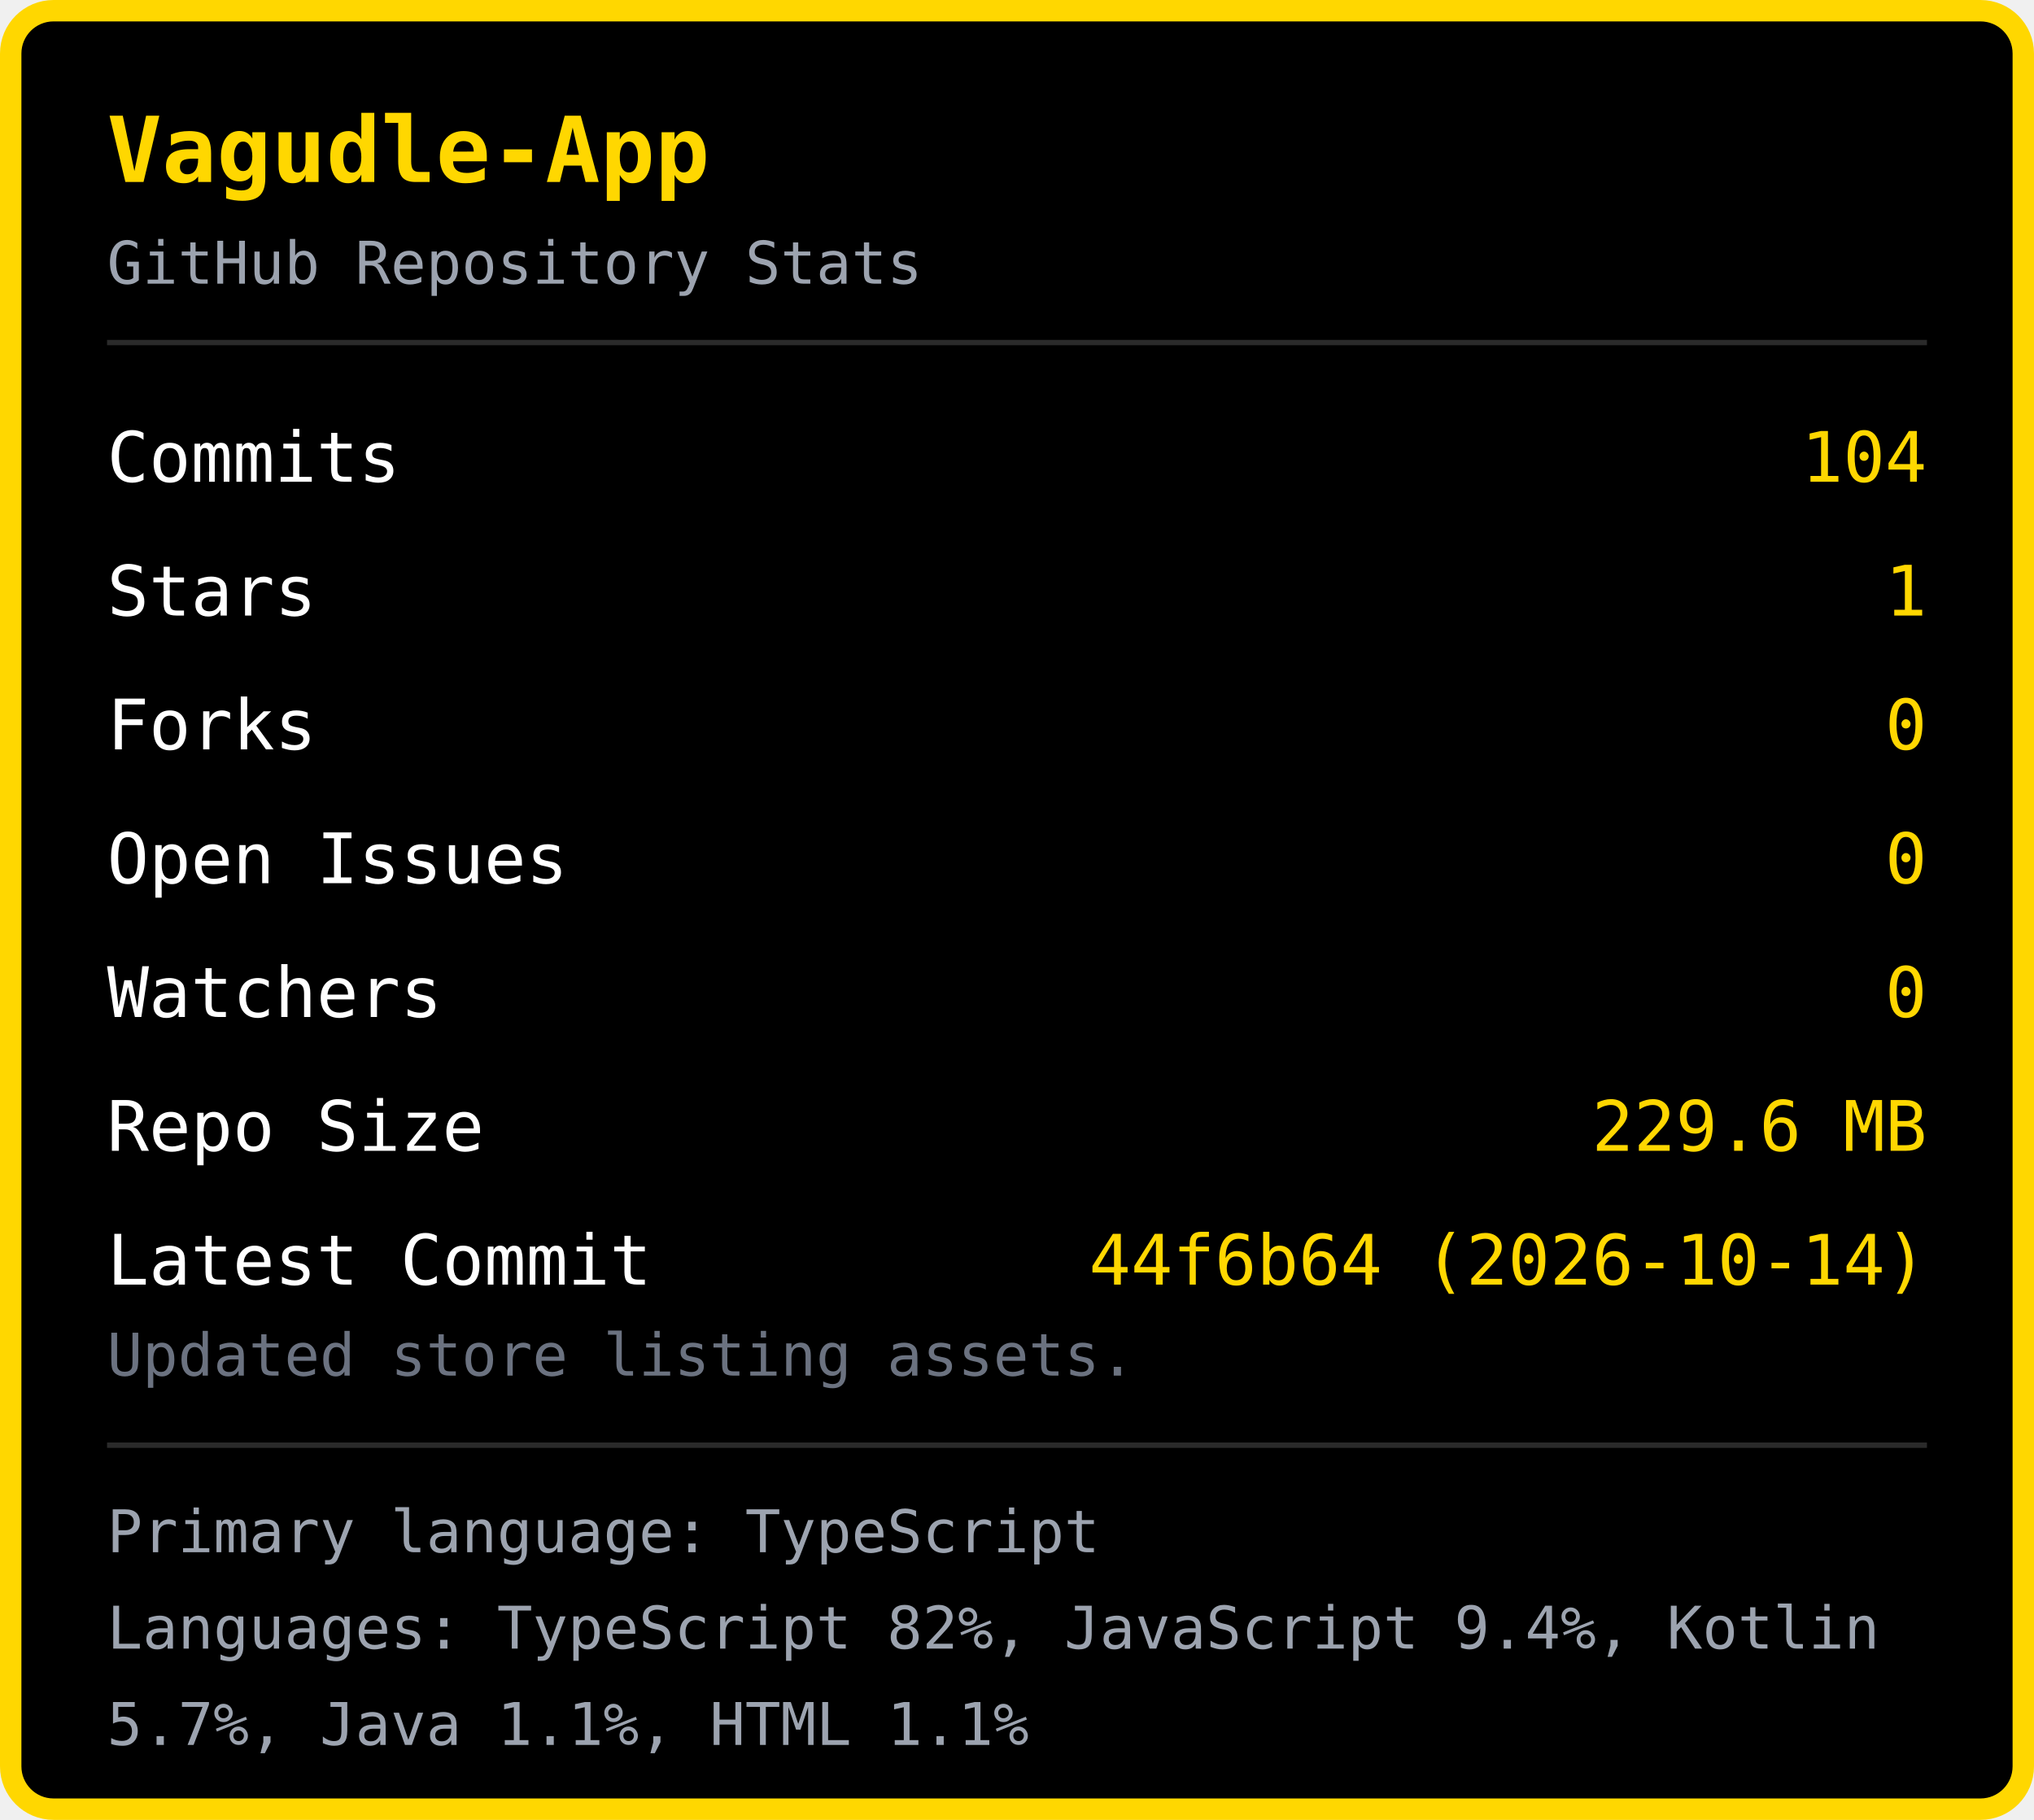
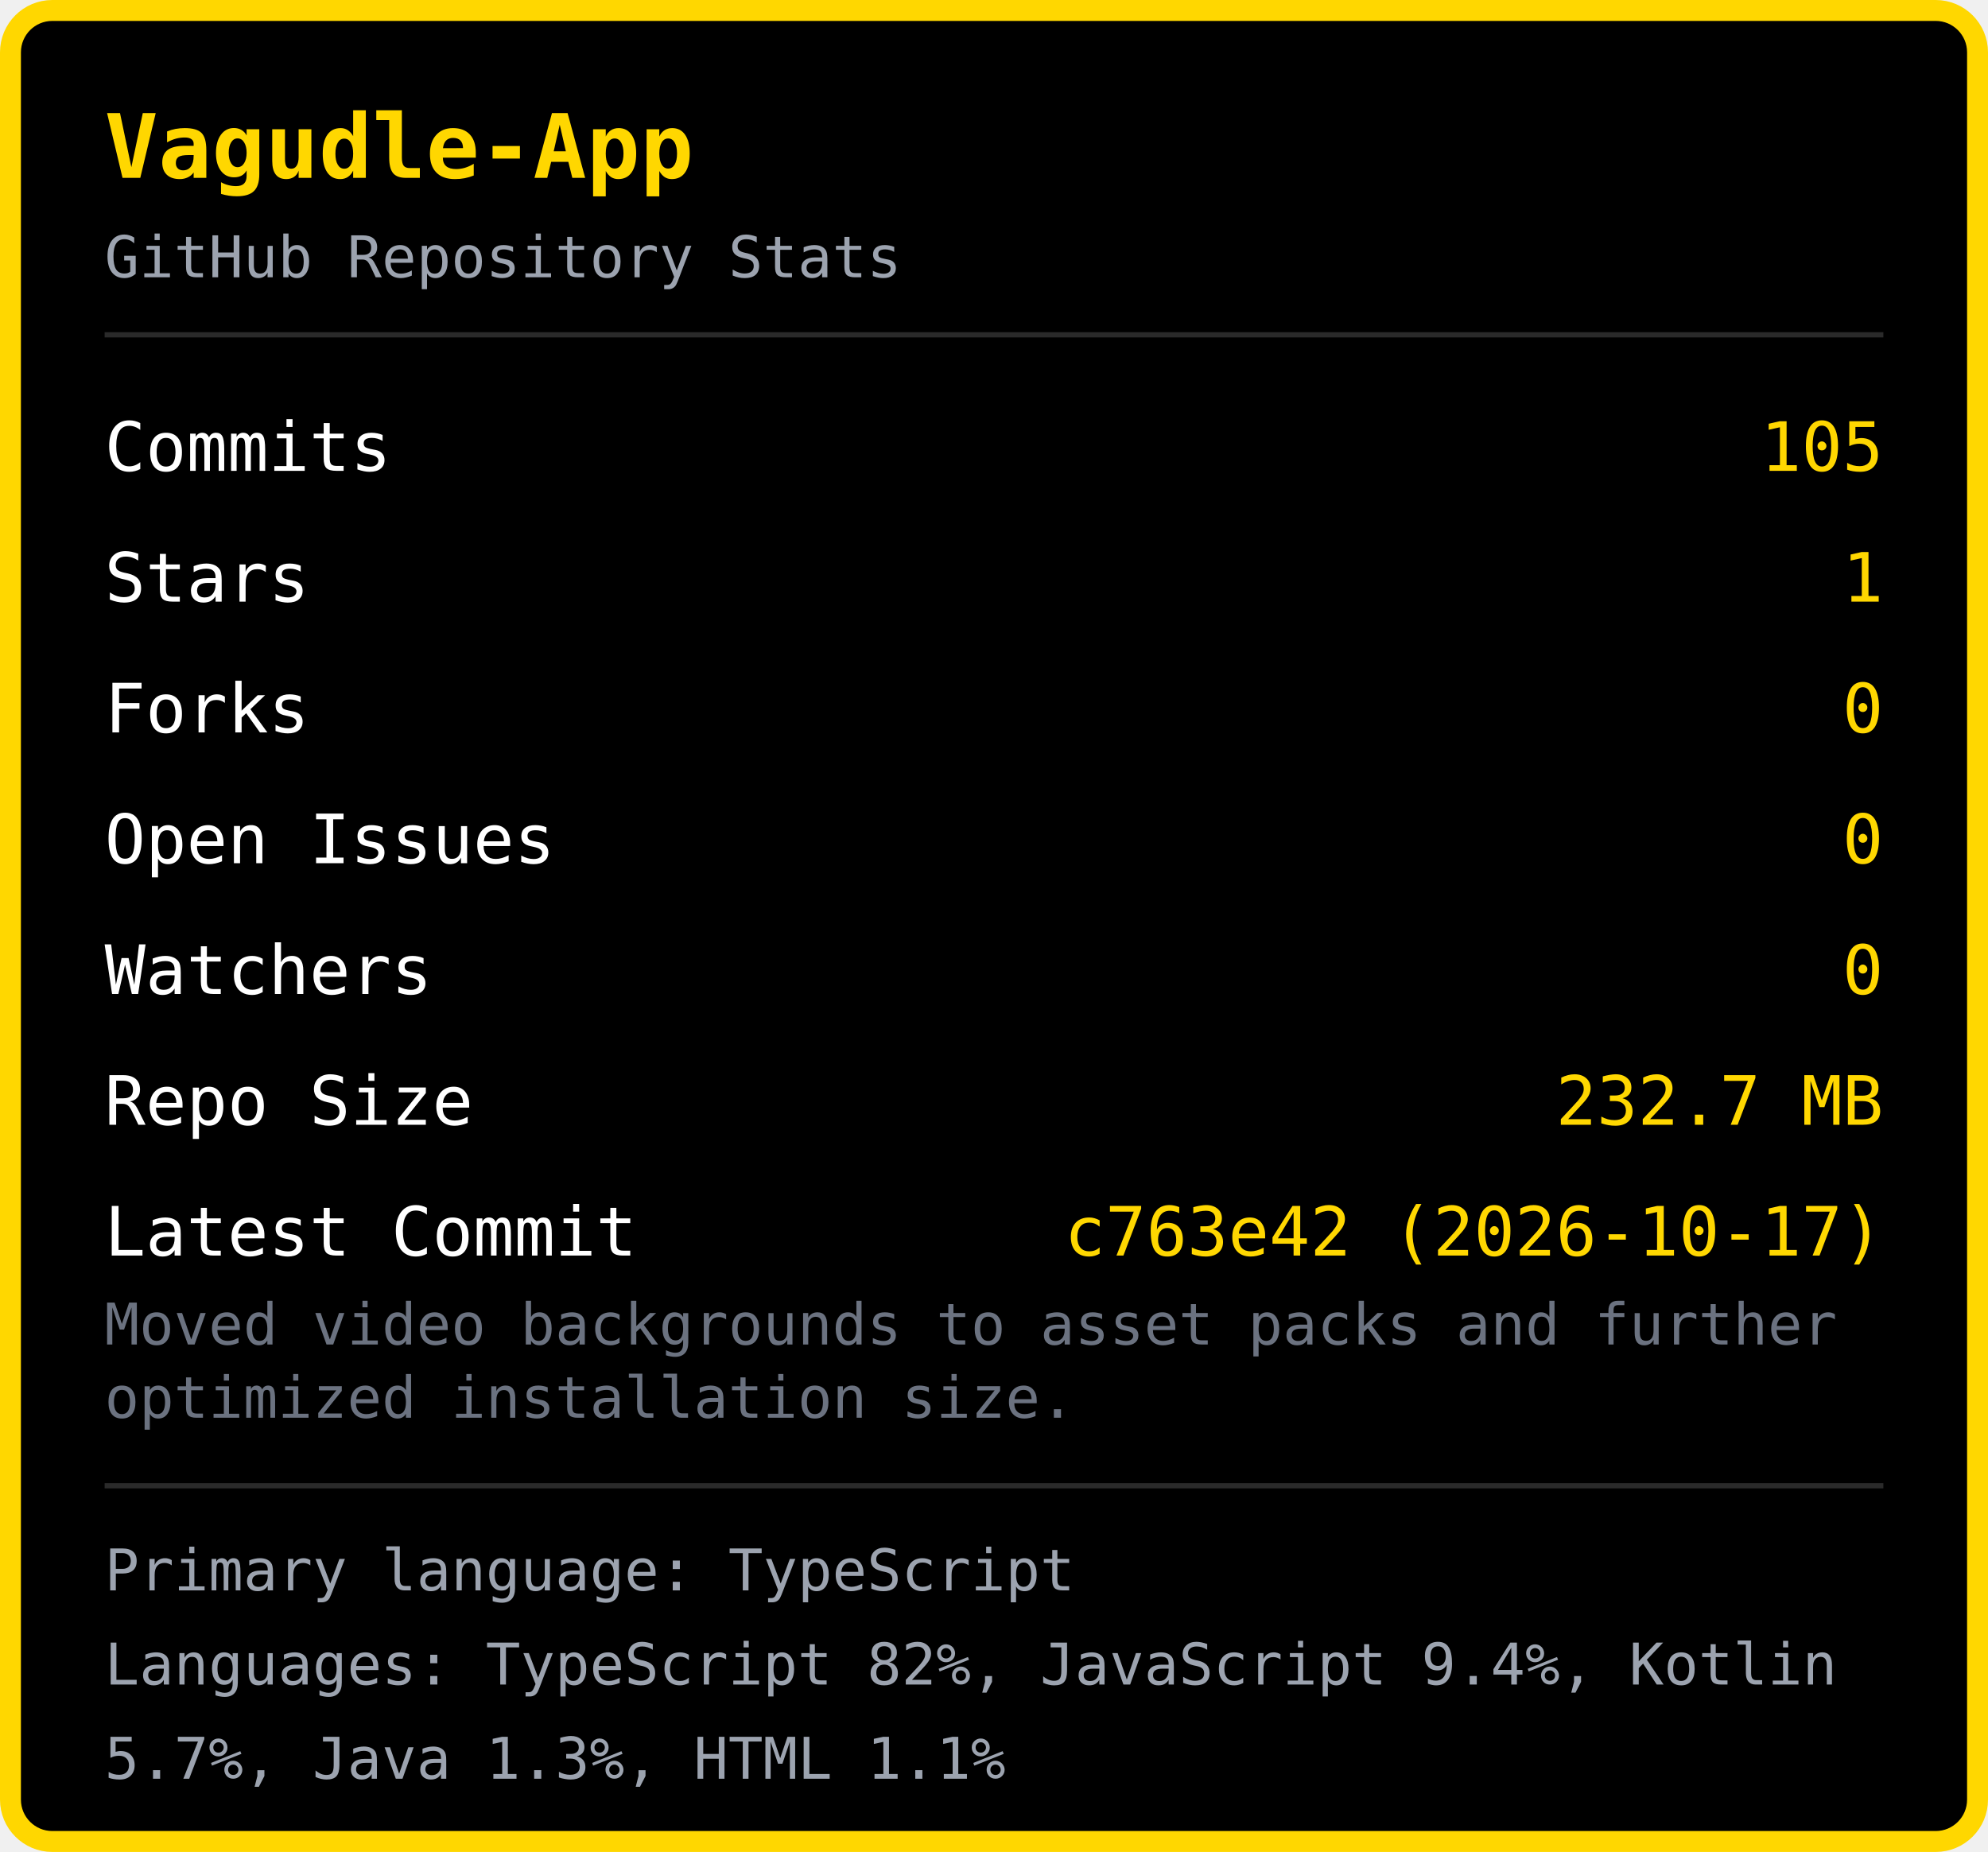
- <svg xmlns="http://www.w3.org/2000/svg" width="380" height="340" viewBox="0 0 380 340">
-   <rect x="2" y="2" width="376" height="336" rx="8" fill="#000000" stroke="#FFD700" stroke-width="4" />
+ <svg xmlns="http://www.w3.org/2000/svg" width="380" height="354" viewBox="0 0 380 354">
+   <rect x="2" y="2" width="376" height="350" rx="8" fill="#000000" stroke="#FFD700" stroke-width="4" />
  <text x="20" y="34" font-family="monospace" font-size="17" font-weight="bold" fill="#FFD700">Vagudle-App</text>
  <text x="20" y="53" font-family="monospace" font-size="11" fill="#9ca3af">GitHub Repository Stats</text>
  <line x1="20" y1="64" x2="360" y2="64" stroke="#2a2a2a" stroke-width="1" />
  <text x="20" y="90" font-family="monospace" font-size="13" fill="#ffffff">Commits</text>
-   <text x="360" y="90" font-family="monospace" font-size="13" fill="#FFD700" text-anchor="end">104</text>
+   <text x="360" y="90" font-family="monospace" font-size="13" fill="#FFD700" text-anchor="end">105</text>
  <text x="20" y="115" font-family="monospace" font-size="13" fill="#ffffff">Stars</text>
  <text x="360" y="115" font-family="monospace" font-size="13" fill="#FFD700" text-anchor="end">1</text>
  <text x="20" y="140" font-family="monospace" font-size="13" fill="#ffffff">Forks</text>
  <text x="360" y="140" font-family="monospace" font-size="13" fill="#FFD700" text-anchor="end">0</text>
  <text x="20" y="165" font-family="monospace" font-size="13" fill="#ffffff">Open Issues</text>
  <text x="360" y="165" font-family="monospace" font-size="13" fill="#FFD700" text-anchor="end">0</text>
  <text x="20" y="190" font-family="monospace" font-size="13" fill="#ffffff">Watchers</text>
  <text x="360" y="190" font-family="monospace" font-size="13" fill="#FFD700" text-anchor="end">0</text>
  <text x="20" y="215" font-family="monospace" font-size="13" fill="#ffffff">Repo Size</text>
-   <text x="360" y="215" font-family="monospace" font-size="13" fill="#FFD700" text-anchor="end">229.6 MB</text>
+   <text x="360" y="215" font-family="monospace" font-size="13" fill="#FFD700" text-anchor="end">232.7 MB</text>
  <text x="20" y="240" font-family="monospace" font-size="13" fill="#ffffff">Latest Commit</text>
-   <text x="360" y="240" font-family="monospace" font-size="13" fill="#FFD700" text-anchor="end">44f6b64 (2026-10-14)</text>
-   <text x="20" y="257" font-family="monospace" font-size="11" fill="#6b7280">Updated store listing assets.</text>
-   <line x1="20" y1="270" x2="360" y2="270" stroke="#2a2a2a" stroke-width="1" />
-   <text x="20" y="290" font-family="monospace" font-size="11" fill="#9ca3af">Primary language: TypeScript</text>
-   <text x="20" y="308" font-family="monospace" font-size="11" fill="#9ca3af">Languages: TypeScript 82%, JavaScript 9.4%, Kotlin </text>
-   <text x="20" y="326" font-family="monospace" font-size="11" fill="#9ca3af">5.7%, Java 1.1%, HTML 1.1%</text>
+   <text x="360" y="240" font-family="monospace" font-size="13" fill="#FFD700" text-anchor="end">c763e42 (2026-10-17)</text>
+   <text x="20" y="257" font-family="monospace" font-size="11" fill="#6b7280">Moved video backgrounds to asset packs and further </text>
+   <text x="20" y="271" font-family="monospace" font-size="11" fill="#6b7280">optimized installation size.</text>
+   <line x1="20" y1="284" x2="360" y2="284" stroke="#2a2a2a" stroke-width="1" />
+   <text x="20" y="304" font-family="monospace" font-size="11" fill="#9ca3af">Primary language: TypeScript</text>
+   <text x="20" y="322" font-family="monospace" font-size="11" fill="#9ca3af">Languages: TypeScript 82%, JavaScript 9.4%, Kotlin </text>
+   <text x="20" y="340" font-family="monospace" font-size="11" fill="#9ca3af">5.7%, Java 1.3%, HTML 1.1%</text>
</svg>
